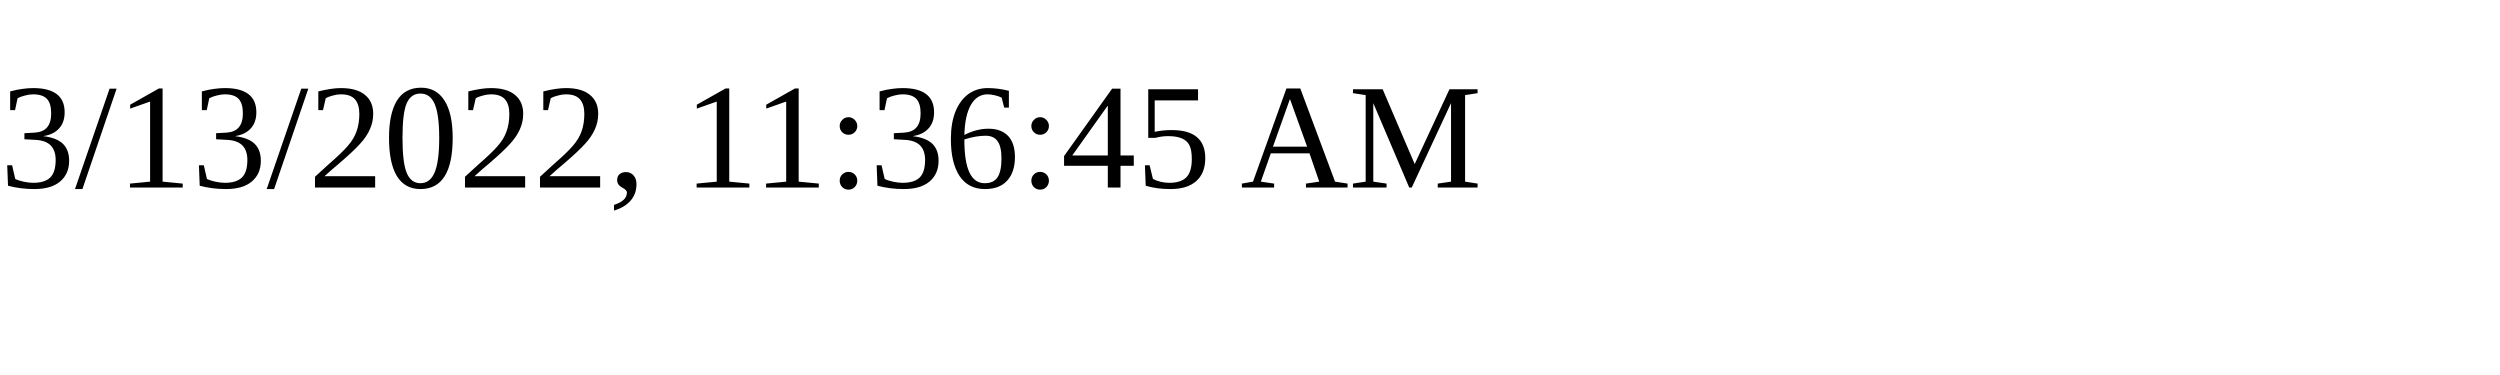
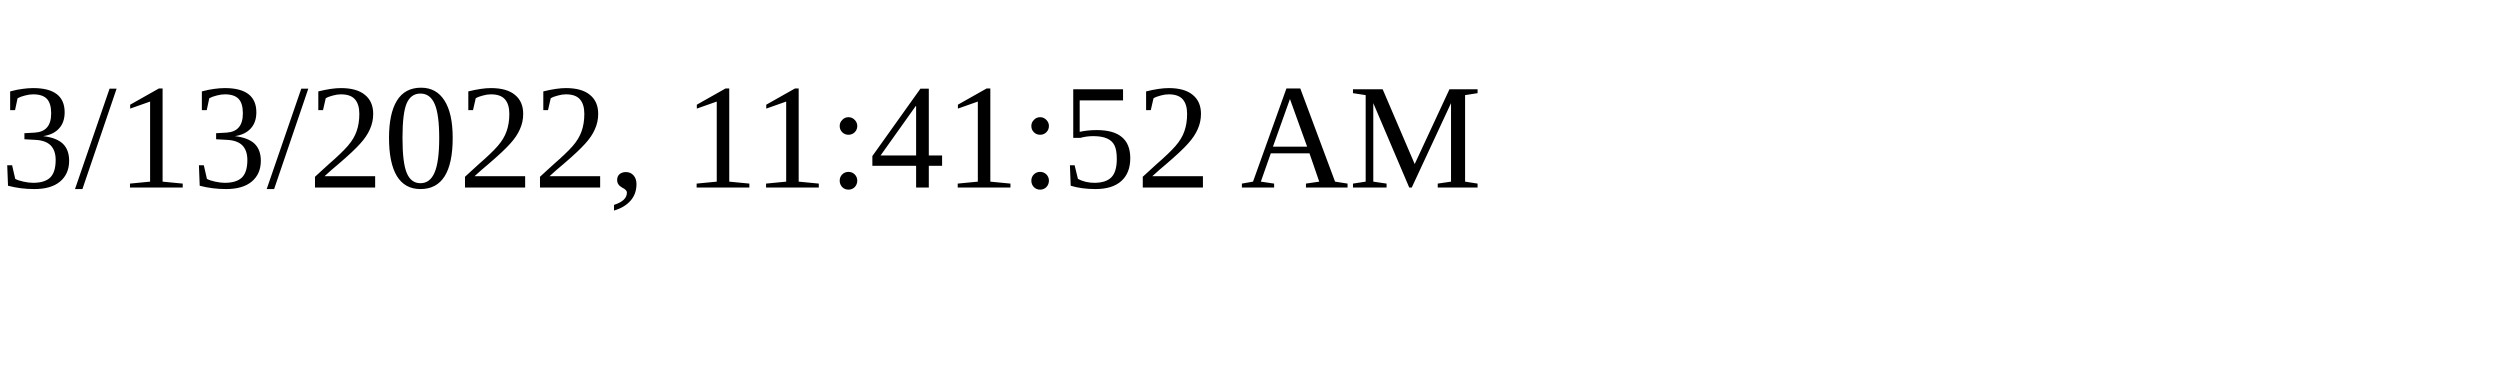
<svg xmlns="http://www.w3.org/2000/svg" height="30" width="200">
-   <text x="0" y="15">3/13/2022, 11:36:45 AM</text>
+   <text x="0" y="15">3/13/2022, 11:41:52 AM</text>
</svg>
